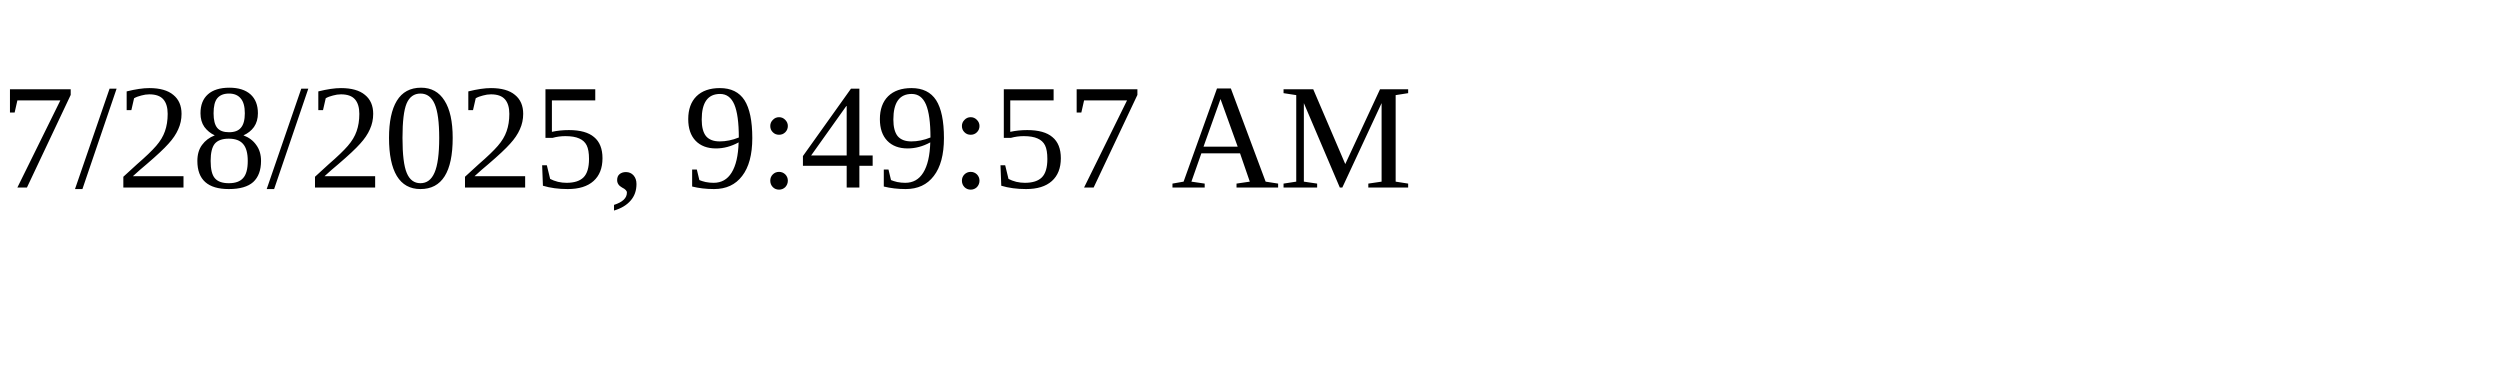
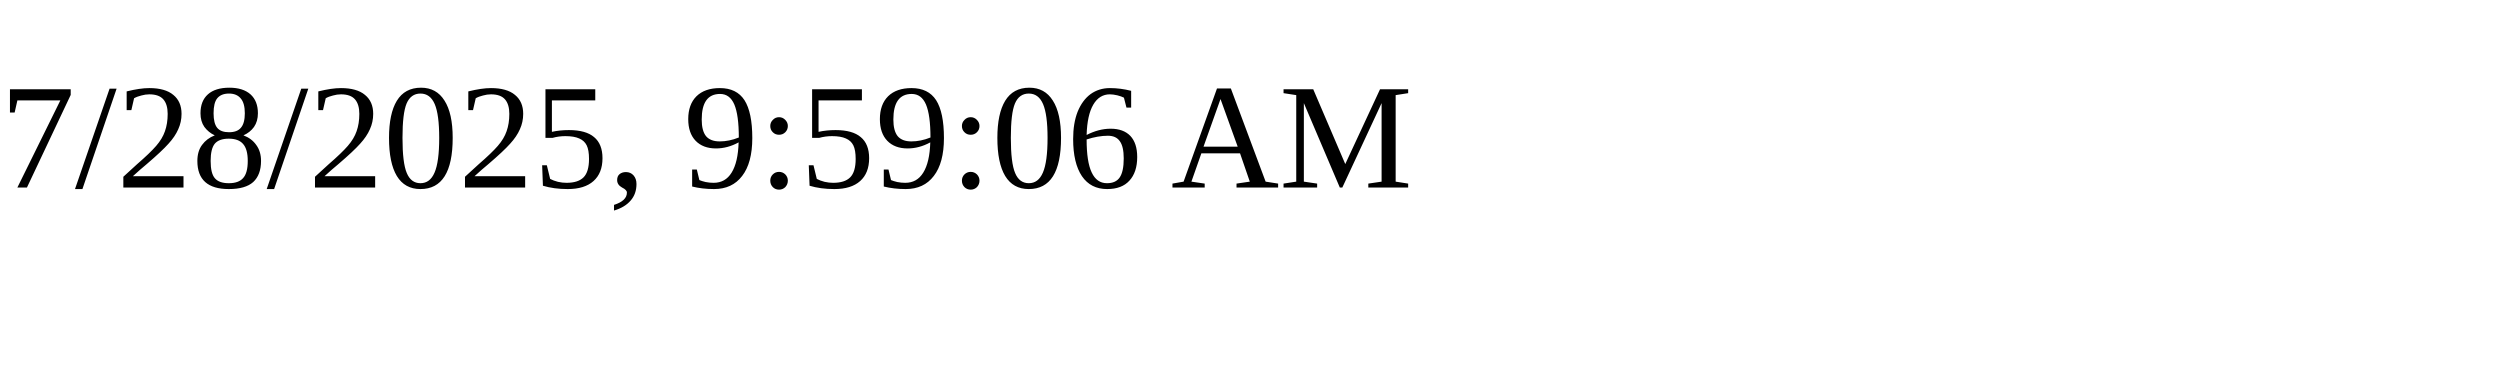
<svg xmlns="http://www.w3.org/2000/svg" height="30" width="200">
-   <text x="0" y="15">7/28/2025, 9:49:57 AM</text>
+   <text x="0" y="15">7/28/2025, 9:59:06 AM</text>
</svg>
